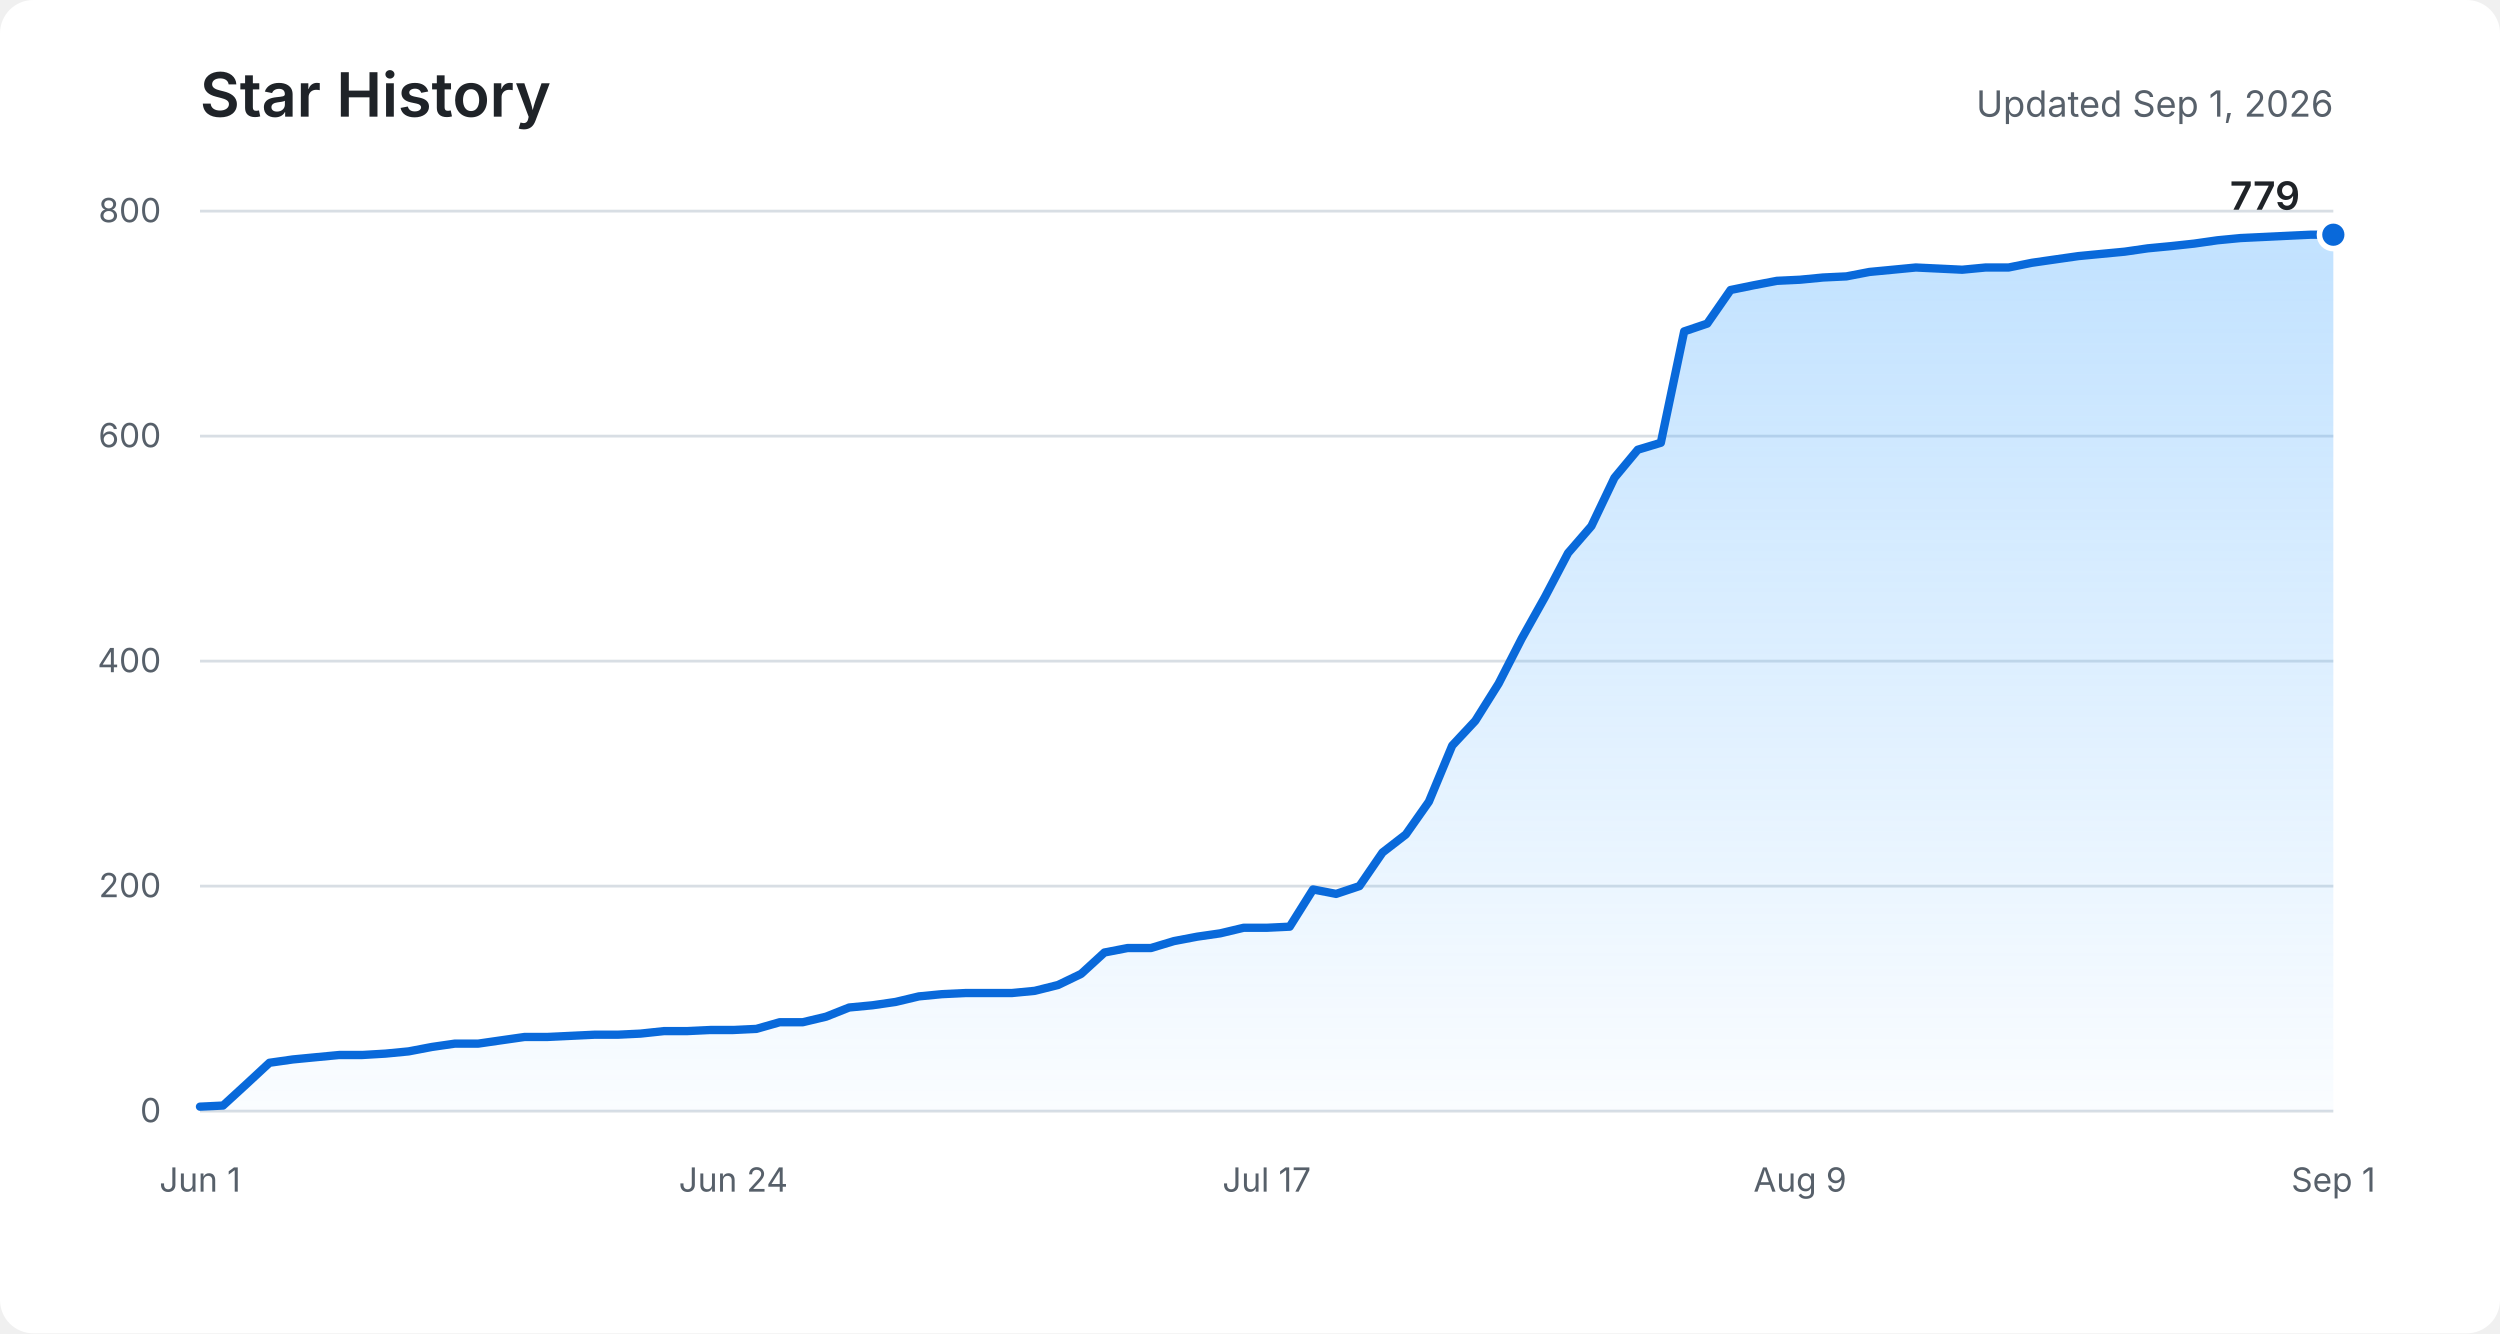
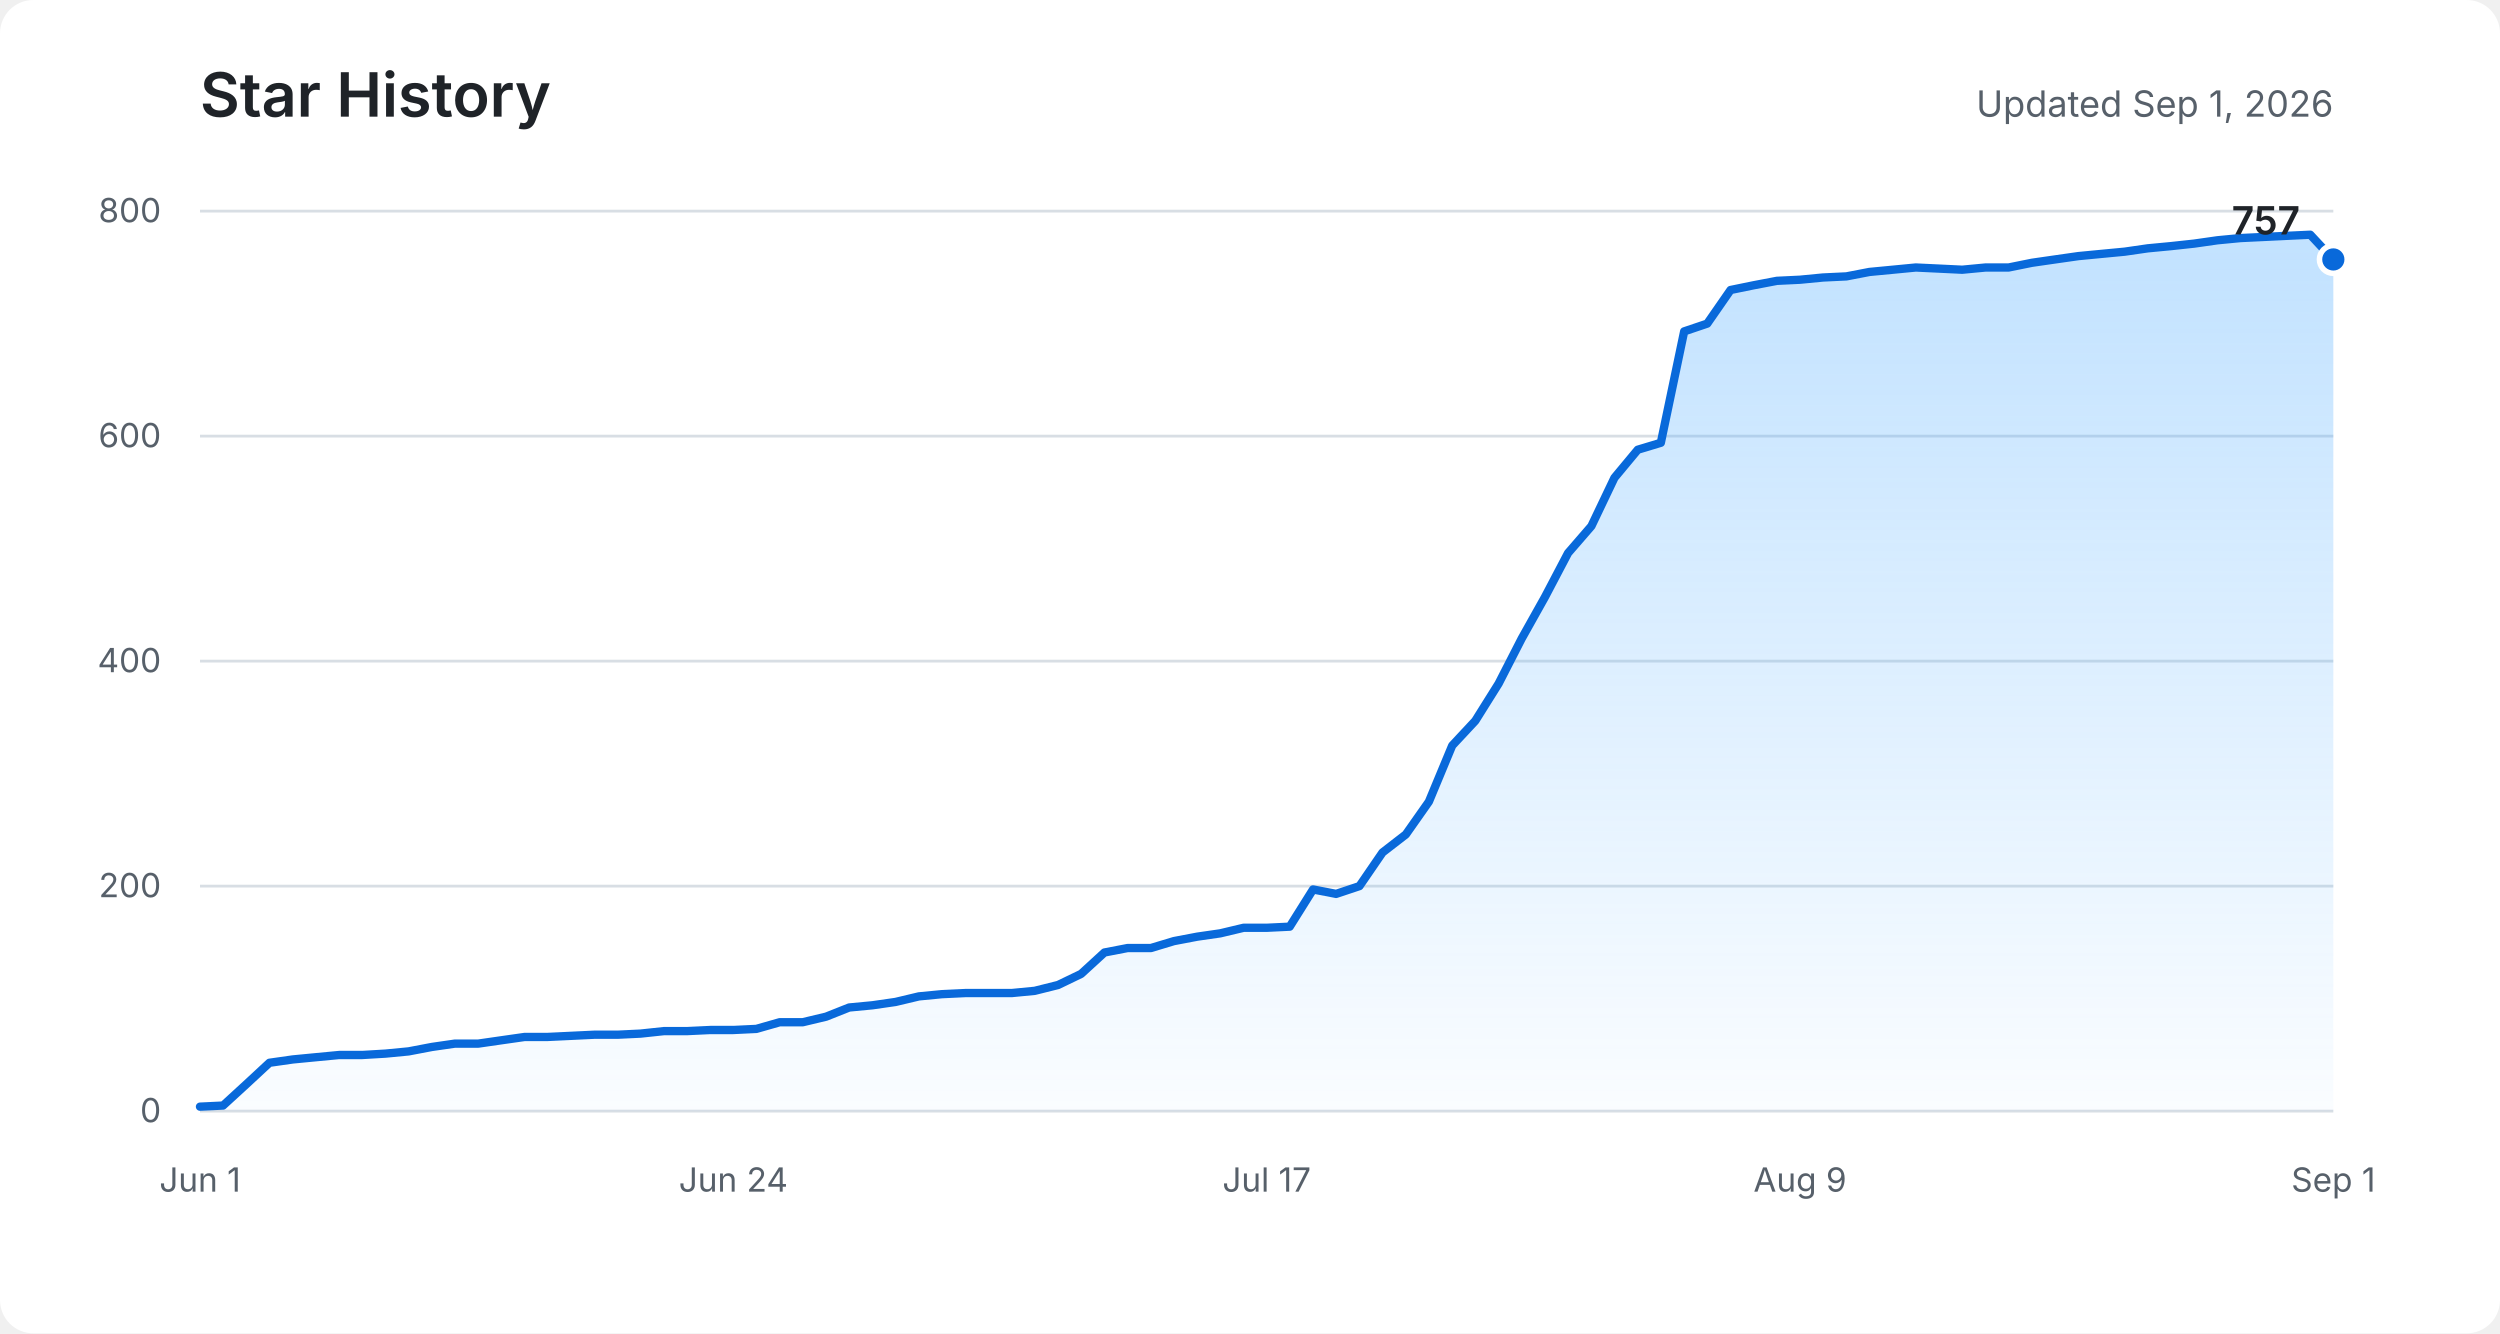
<svg xmlns="http://www.w3.org/2000/svg" role="img" aria-labelledby="title description" viewBox="0 0 900 480">
  <defs>
    <linearGradient id="area" x1="0" y1="0" x2="0" y2="1">
      <stop offset="0%" stop-color="#54aeff" stop-opacity="0.36" />
      <stop offset="100%" stop-color="#54aeff" stop-opacity="0.03" />
    </linearGradient>
  </defs>
  <rect fill="#ffffff" width="900" height="480" rx="12" />
  <text fill="#1f2328" x="72" y="42" font-family="-apple-system, BlinkMacSystemFont, Segoe UI, sans-serif" font-size="22" font-weight="600">Star History</text>
  <text fill="#57606a" x="840" y="42" text-anchor="end" font-family="-apple-system, BlinkMacSystemFont, Segoe UI, sans-serif" font-size="13">Updated Sep 1, 2026</text>
  <g fill="none" stroke="#d8dee4" stroke-width="1">
    <path d="M72 400H840" />
    <path d="M72 319H840" />
    <path d="M72 238H840" />
    <path d="M72 157H840" />
    <path d="M72 76H840" />
  </g>
  <g fill="#57606a" font-family="-apple-system, BlinkMacSystemFont, Segoe UI, sans-serif" font-size="12">
    <text x="58" y="404" text-anchor="end">0</text>
    <text x="58" y="323" text-anchor="end">200</text>
    <text x="58" y="242" text-anchor="end">400</text>
    <text x="58" y="161" text-anchor="end">600</text>
    <text x="58" y="80" text-anchor="end">800</text>
    <text x="72" y="429" text-anchor="middle">Jun 1</text>
    <text x="264" y="429" text-anchor="middle">Jun 24</text>
    <text x="456" y="429" text-anchor="middle">Jul 17</text>
    <text x="648" y="429" text-anchor="middle">Aug 9</text>
    <text x="840" y="429" text-anchor="middle">Sep 1</text>
  </g>
-   <path fill="url(#area)" d="M72,398.4 L80.3,398 L88.7,390.3 L97,382.6 L105.4,381.4 L113.7,380.6 L122.1,379.8 L130.4,379.8 L138.8,379.3 L147.1,378.5 L155.5,376.9 L163.8,375.7 L172.2,375.7 L180.5,374.5 L188.9,373.3 L197.2,373.3 L205.6,372.9 L213.9,372.5 L222.3,372.5 L230.6,372.1 L239,371.2 L247.3,371.2 L255.7,370.8 L264,370.8 L272.3,370.4 L280.7,368 L289,368 L297.4,366 L305.7,362.7 L314.1,361.9 L322.4,360.7 L330.8,358.7 L339.1,357.9 L347.5,357.5 L355.8,357.5 L364.2,357.5 L372.5,356.7 L380.9,354.6 L389.2,350.6 L397.6,342.9 L405.9,341.3 L414.3,341.3 L422.6,338.8 L431,337.2 L439.3,336 L447.7,334 L456,334 L464.3,333.6 L472.7,320.2 L481,321.8 L489.4,319 L497.7,306.9 L506.1,300.4 L514.4,288.6 L522.8,268.4 L531.1,259.5 L539.5,246.1 L547.8,229.9 L556.2,214.9 L564.5,199.1 L572.9,189.4 L581.2,172 L589.6,161.9 L597.9,159.4 L606.3,119.3 L614.6,116.5 L623,104.4 L631.3,102.7 L639.7,101.1 L648,100.7 L656.3,99.9 L664.7,99.5 L673,97.9 L681.4,97.1 L689.7,96.3 L698.1,96.7 L706.4,97.1 L714.8,96.3 L723.1,96.3 L731.5,94.6 L739.8,93.4 L748.2,92.2 L756.5,91.4 L764.9,90.6 L773.2,89.4 L781.6,88.6 L789.9,87.7 L798.3,86.5 L806.6,85.7 L815,85.3 L823.3,84.9 L831.7,84.5 L840,84.5 L840,400 L72,400 Z" />
-   <polyline fill="none" stroke="#0969da" stroke-width="3" stroke-linecap="round" stroke-linejoin="round" points="72,398.4 80.3,398 88.7,390.3 97,382.6 105.4,381.4 113.7,380.6 122.1,379.8 130.4,379.8 138.8,379.3 147.1,378.5 155.5,376.9 163.8,375.7 172.2,375.7 180.5,374.5 188.9,373.3 197.2,373.3 205.6,372.9 213.9,372.5 222.3,372.5 230.6,372.1 239,371.2 247.3,371.2 255.7,370.8 264,370.8 272.3,370.4 280.7,368 289,368 297.4,366 305.7,362.7 314.1,361.9 322.4,360.7 330.8,358.7 339.1,357.9 347.5,357.5 355.8,357.5 364.2,357.5 372.5,356.7 380.9,354.6 389.2,350.6 397.6,342.9 405.9,341.3 414.3,341.3 422.6,338.8 431,337.2 439.3,336 447.7,334 456,334 464.3,333.6 472.7,320.2 481,321.8 489.4,319 497.7,306.9 506.1,300.4 514.4,288.6 522.8,268.4 531.1,259.5 539.5,246.1 547.8,229.9 556.2,214.9 564.5,199.1 572.9,189.4 581.2,172 589.6,161.9 597.9,159.4 606.3,119.3 614.6,116.5 623,104.4 631.3,102.7 639.7,101.1 648,100.7 656.3,99.9 664.7,99.5 673,97.9 681.4,97.1 689.7,96.3 698.1,96.7 706.4,97.1 714.8,96.3 723.1,96.3 731.5,94.6 739.8,93.4 748.2,92.2 756.5,91.4 764.9,90.6 773.2,89.4 781.6,88.6 789.9,87.7 798.3,86.5 806.6,85.7 815,85.3 823.3,84.9 831.7,84.5 840,84.5" />
-   <circle fill="#0969da" stroke="#ffffff" cx="840" cy="84.5" r="5" stroke-width="2" />
-   <text fill="#1f2328" x="828" y="75.5" text-anchor="end" font-family="-apple-system, BlinkMacSystemFont, Segoe UI, sans-serif" font-size="14" font-weight="600">779</text>
+   <path fill="url(#area)" d="M72,398.4 L80.3,398 L88.7,390.3 L97,382.6 L105.4,381.4 L113.7,380.6 L122.1,379.8 L130.4,379.8 L138.8,379.3 L147.1,378.5 L155.5,376.9 L163.8,375.7 L172.2,375.7 L180.5,374.5 L188.9,373.3 L197.2,373.3 L205.6,372.9 L213.9,372.5 L222.3,372.5 L230.6,372.1 L239,371.2 L247.3,371.2 L255.7,370.8 L264,370.8 L272.3,370.4 L280.7,368 L289,368 L297.4,366 L305.7,362.7 L314.1,361.9 L322.4,360.7 L330.8,358.7 L339.1,357.9 L347.5,357.5 L355.8,357.5 L364.2,357.5 L372.5,356.7 L380.9,354.6 L389.2,350.6 L397.6,342.9 L405.9,341.3 L414.3,341.3 L422.6,338.8 L431,337.2 L439.3,336 L447.7,334 L456,334 L464.3,333.6 L472.7,320.2 L481,321.8 L489.4,319 L497.7,306.9 L506.1,300.4 L514.4,288.6 L522.8,268.4 L531.1,259.5 L539.5,246.1 L547.8,229.9 L556.2,214.9 L564.5,199.1 L572.9,189.4 L581.2,172 L589.6,161.9 L597.9,159.4 L606.3,119.3 L614.6,116.5 L623,104.4 L631.3,102.7 L639.7,101.1 L648,100.7 L656.3,99.9 L664.7,99.5 L673,97.9 L681.4,97.1 L689.7,96.3 L698.1,96.7 L706.4,97.1 L714.8,96.3 L723.1,96.3 L731.5,94.6 L739.8,93.4 L748.2,92.2 L756.5,91.4 L764.9,90.6 L773.2,89.4 L781.6,88.6 L789.9,87.7 L798.3,86.5 L806.6,85.7 L815,85.3 L823.3,84.9 L831.7,84.5 L840,93.4 L840,400 L72,400 Z" />
+   <polyline fill="none" stroke="#0969da" stroke-width="3" stroke-linecap="round" stroke-linejoin="round" points="72,398.4 80.3,398 88.7,390.3 97,382.6 105.4,381.4 113.7,380.6 122.1,379.8 130.4,379.8 138.8,379.3 147.1,378.5 155.5,376.9 163.8,375.7 172.2,375.7 180.5,374.5 188.9,373.3 197.2,373.3 205.6,372.9 213.9,372.5 222.3,372.5 230.6,372.1 239,371.2 247.3,371.2 255.7,370.8 264,370.8 272.3,370.4 280.7,368 289,368 297.4,366 305.7,362.7 314.1,361.9 322.4,360.7 330.8,358.7 339.1,357.9 347.5,357.5 355.8,357.5 364.2,357.5 372.5,356.7 380.9,354.6 389.2,350.6 397.6,342.9 405.9,341.3 414.3,341.3 422.6,338.8 431,337.2 439.3,336 447.7,334 456,334 464.3,333.6 472.7,320.2 481,321.8 489.4,319 497.7,306.9 506.1,300.4 514.4,288.6 522.8,268.4 531.1,259.5 539.5,246.1 547.8,229.9 556.2,214.9 564.5,199.1 572.9,189.4 581.2,172 589.6,161.9 597.9,159.4 606.3,119.3 614.6,116.5 623,104.4 631.3,102.7 639.7,101.1 648,100.7 656.3,99.9 664.7,99.5 673,97.9 681.4,97.1 689.7,96.3 698.1,96.7 706.4,97.1 714.8,96.3 723.1,96.3 731.5,94.6 739.8,93.4 748.2,92.2 756.5,91.4 764.9,90.6 773.2,89.4 781.6,88.6 789.9,87.7 798.3,86.5 806.6,85.7 815,85.3 823.3,84.9 831.7,84.5 840,93.4" />
+   <circle fill="#0969da" stroke="#ffffff" cx="840" cy="93.4" r="5" stroke-width="2" />
+   <text fill="#1f2328" x="828" y="84.4" text-anchor="end" font-family="-apple-system, BlinkMacSystemFont, Segoe UI, sans-serif" font-size="14" font-weight="600">757</text>
</svg>
